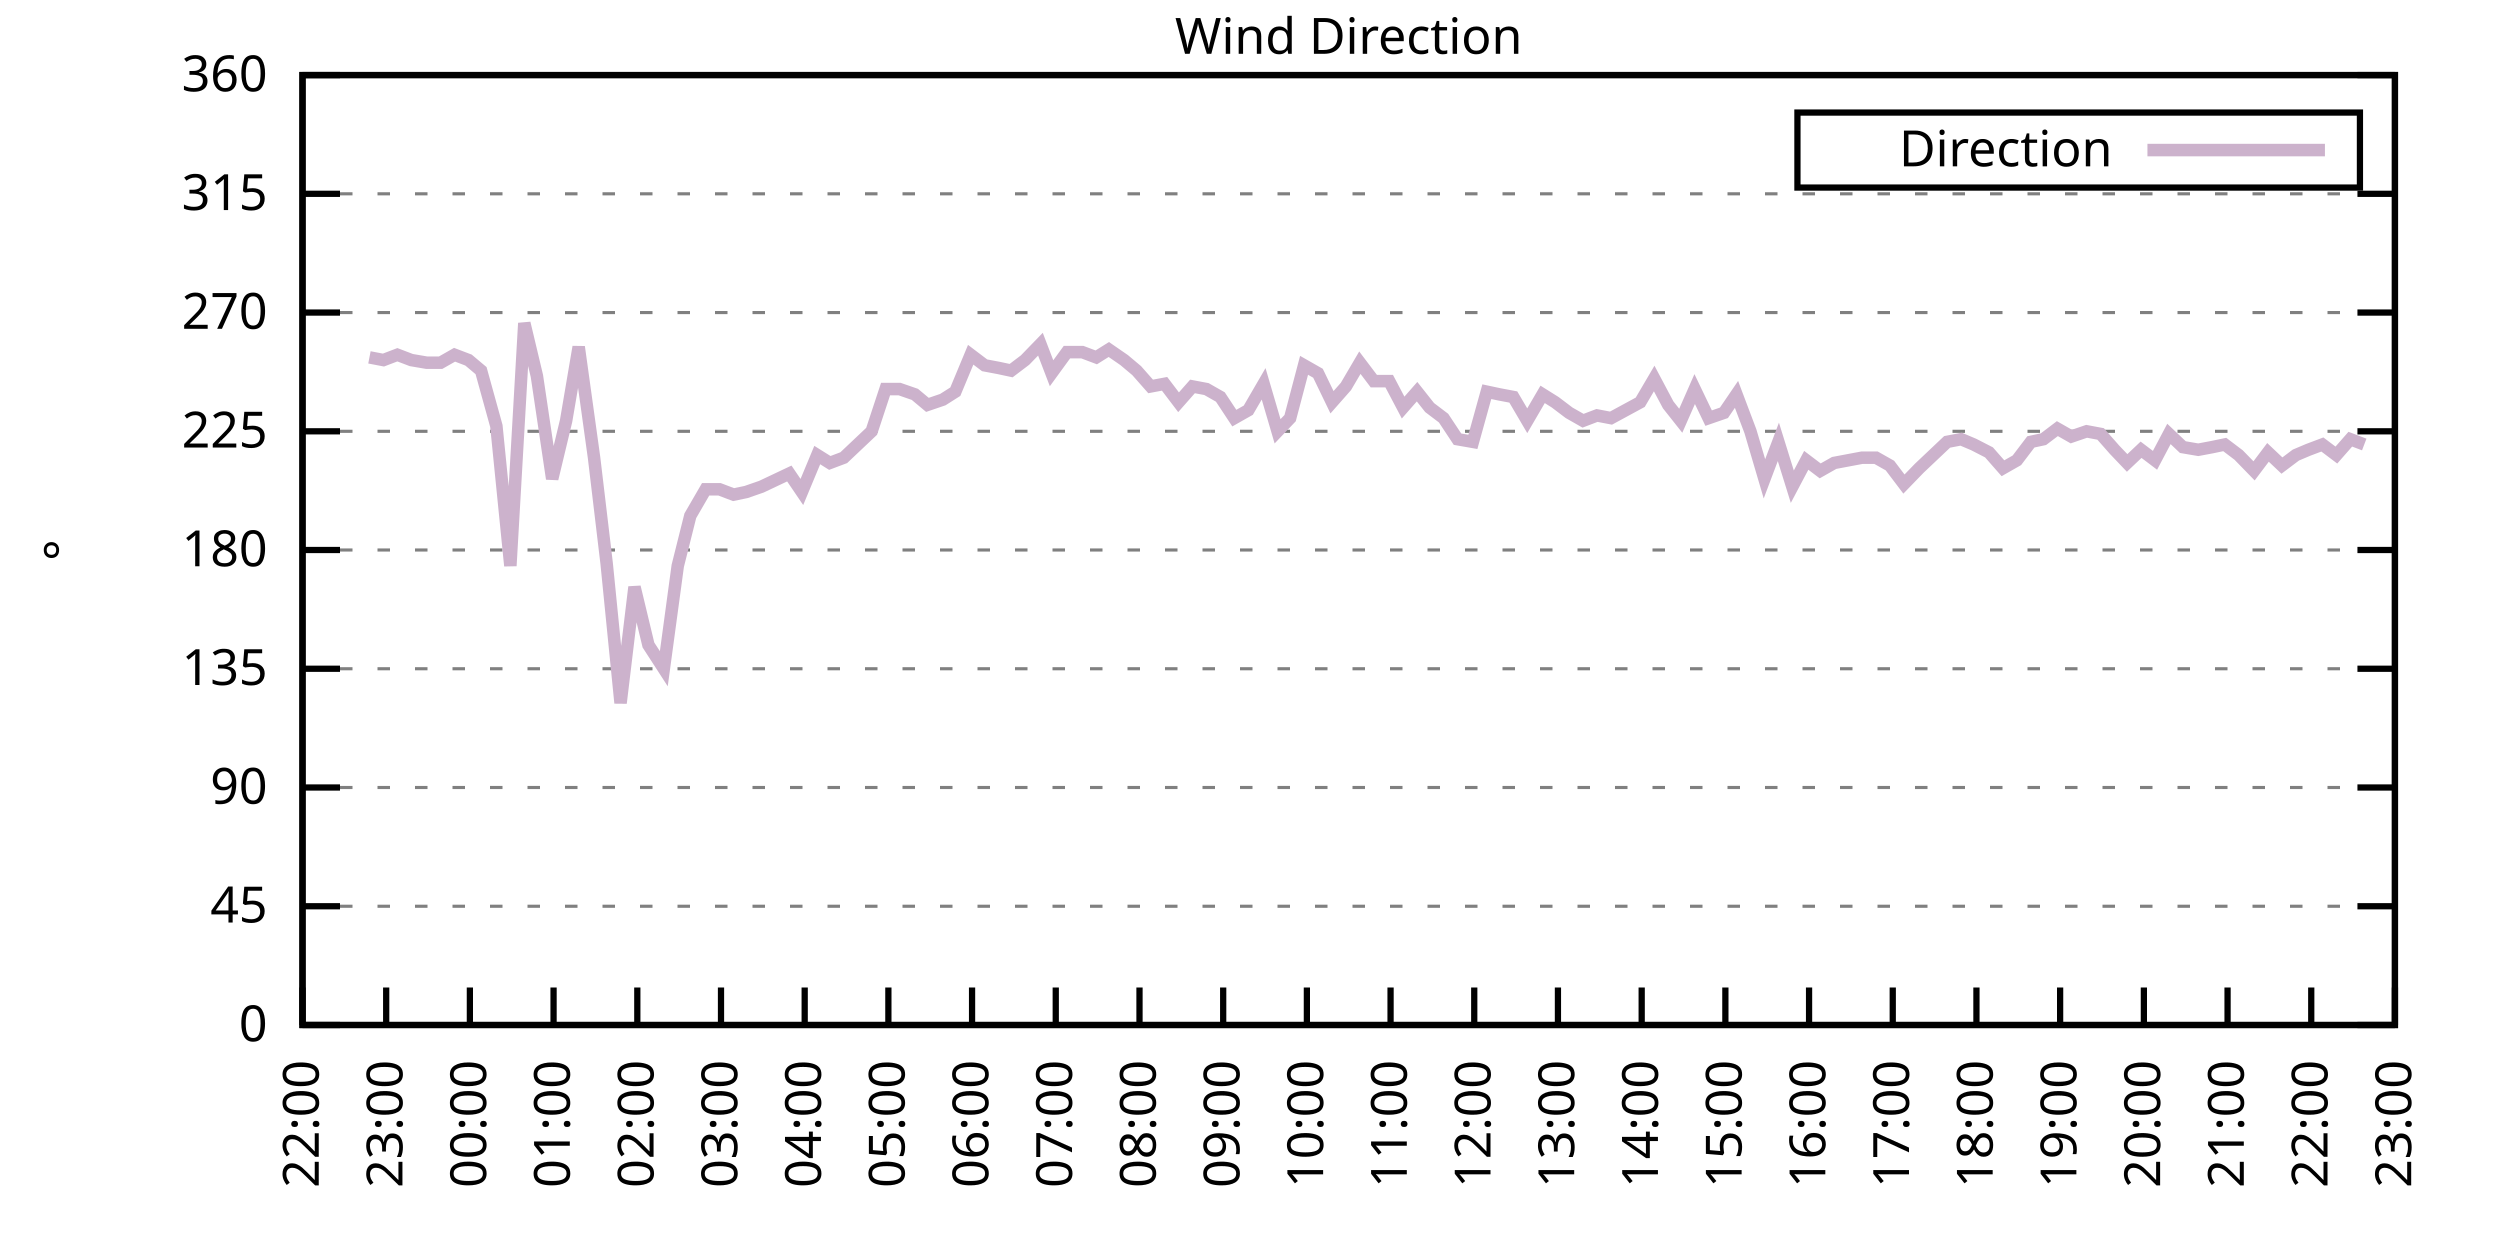
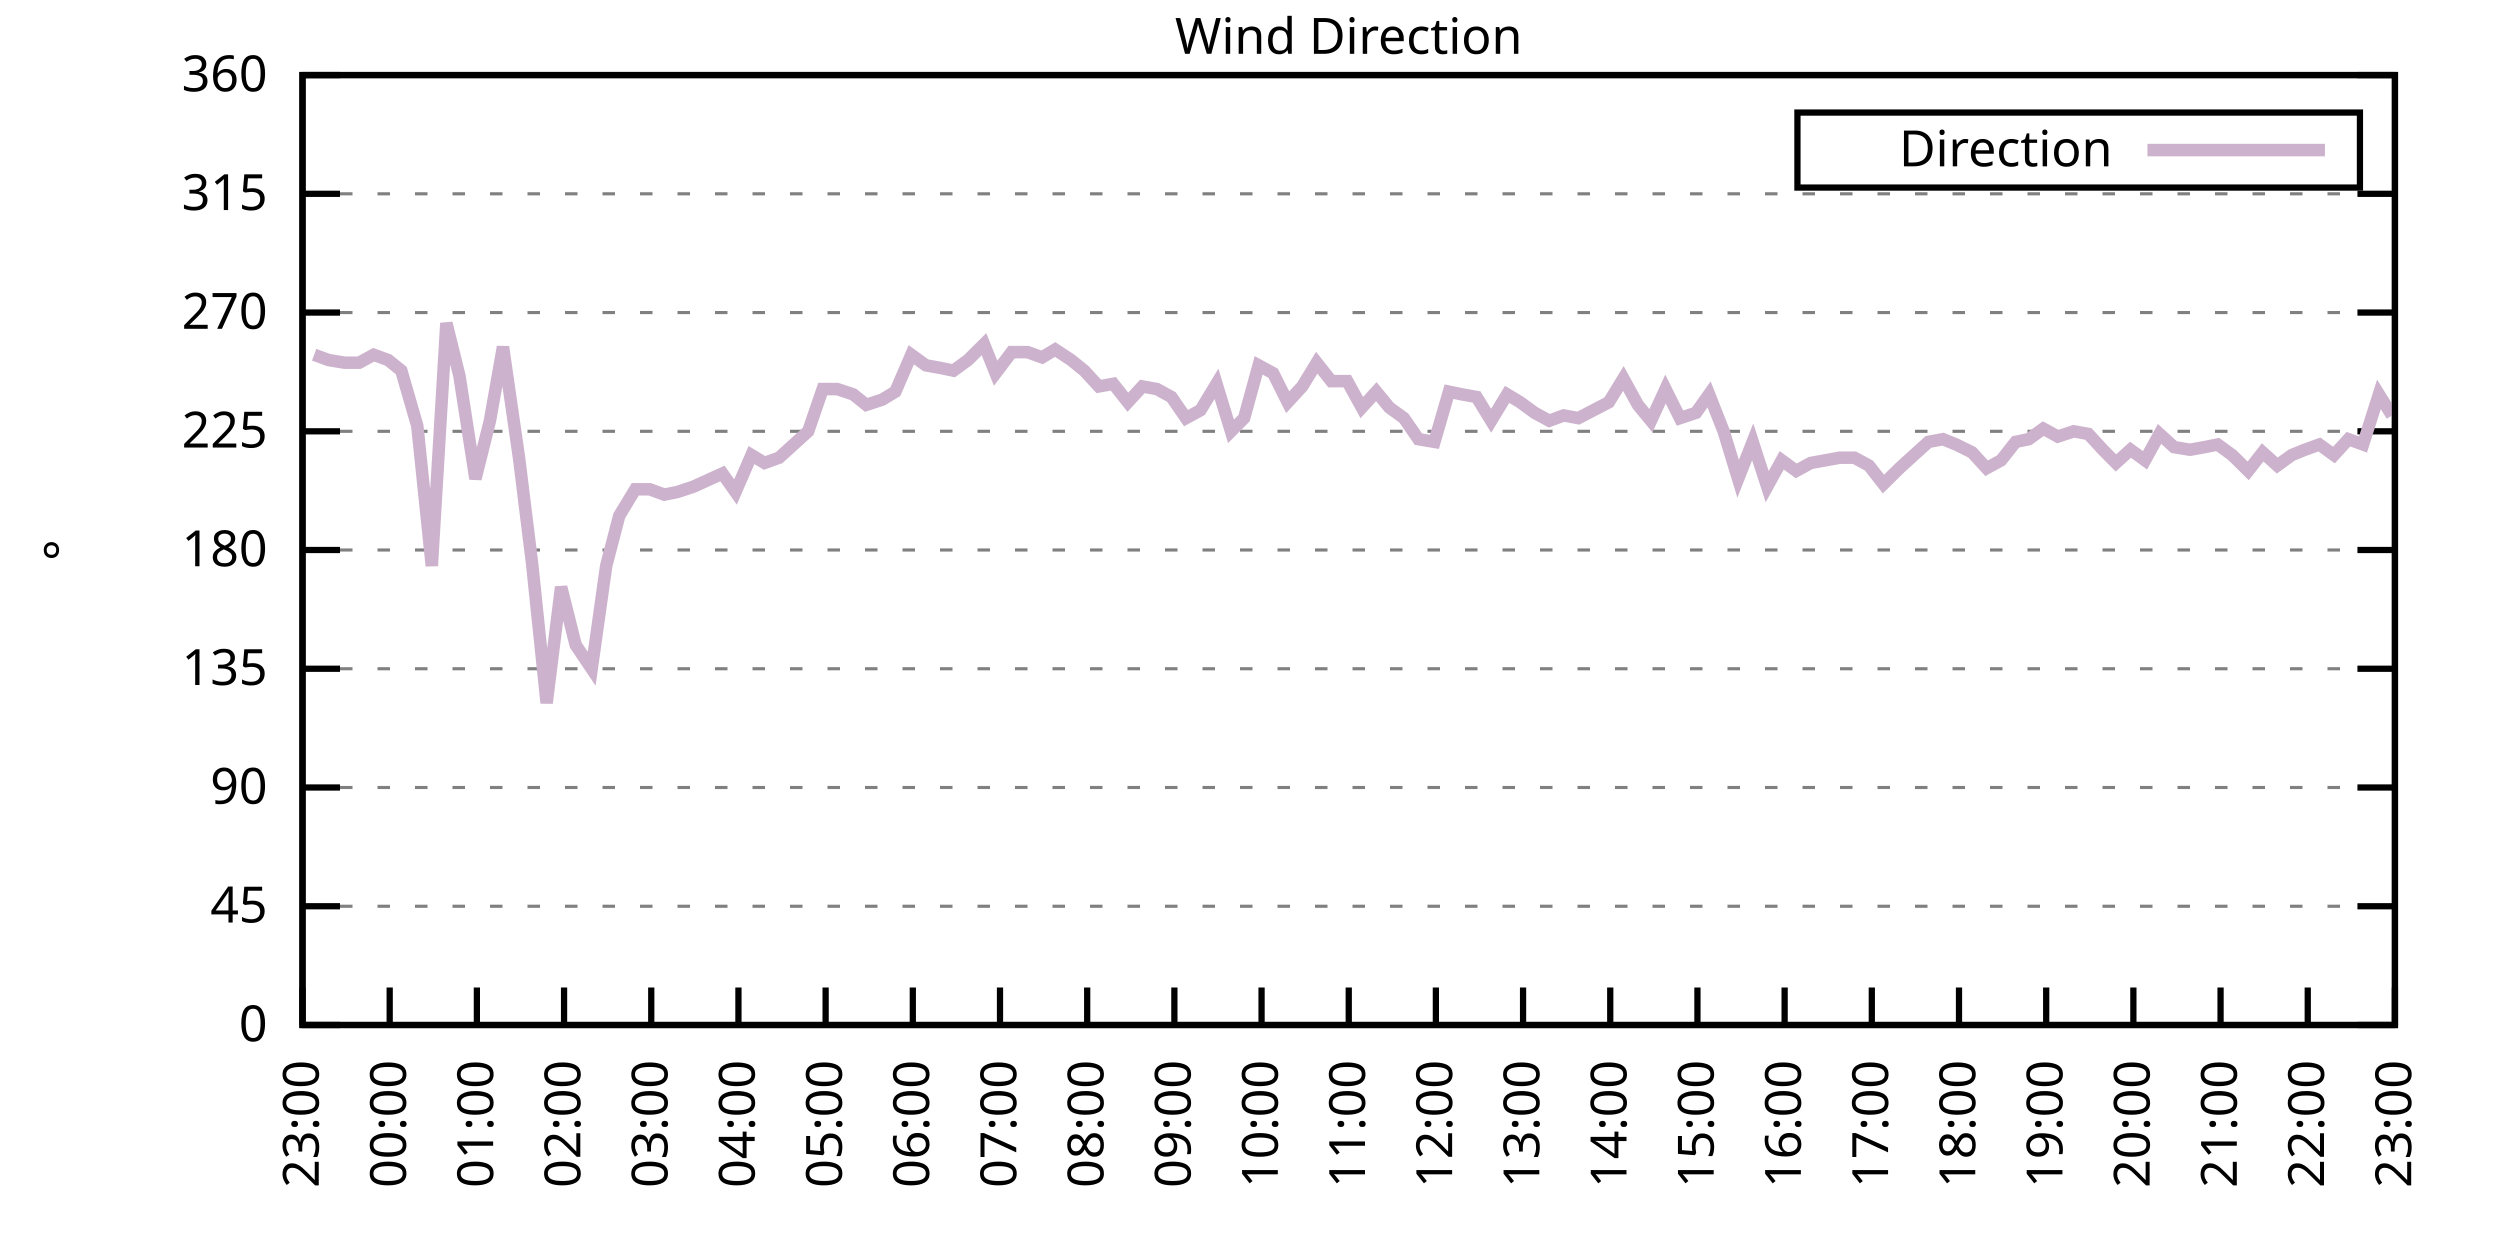
<svg xmlns="http://www.w3.org/2000/svg" xmlns:xlink="http://www.w3.org/1999/xlink" width="400" height="200" viewBox="0 0 400 200">
  <g id="gnuplot_canvas">
    <rect x="0" y="0" width="400" height="200" fill="none" />
    <defs>
      <circle id="gpDot" r="0.5" stroke-width="0.5" stroke="currentColor" />
      <path id="gpPt0" stroke-width="0.333" stroke="currentColor" d="M-1,0 h2 M0,-1 v2" />
      <path id="gpPt1" stroke-width="0.333" stroke="currentColor" d="M-1,-1 L1,1 M1,-1 L-1,1" />
      <path id="gpPt2" stroke-width="0.333" stroke="currentColor" d="M-1,0 L1,0 M0,-1 L0,1 M-1,-1 L1,1 M-1,1 L1,-1" />
      <rect id="gpPt3" stroke-width="0.333" stroke="currentColor" x="-1" y="-1" width="2" height="2" />
      <rect id="gpPt4" stroke-width="0.333" stroke="currentColor" fill="currentColor" x="-1" y="-1" width="2" height="2" />
      <circle id="gpPt5" stroke-width="0.333" stroke="currentColor" cx="0" cy="0" r="1" />
      <use xlink:href="#gpPt5" id="gpPt6" fill="currentColor" stroke="none" />
      <path id="gpPt7" stroke-width="0.333" stroke="currentColor" d="M0,-1.33 L-1.33,0.67 L1.33,0.67 z" />
      <use xlink:href="#gpPt7" id="gpPt8" fill="currentColor" stroke="none" />
      <use xlink:href="#gpPt7" id="gpPt9" stroke="currentColor" transform="rotate(180)" />
      <use xlink:href="#gpPt9" id="gpPt10" fill="currentColor" stroke="none" />
      <use xlink:href="#gpPt3" id="gpPt11" stroke="currentColor" transform="rotate(45)" />
      <use xlink:href="#gpPt11" id="gpPt12" fill="currentColor" stroke="none" />
      <path id="gpPt13" stroke-width="0.333" stroke="currentColor" d="M0,1.330 L1.265,0.411 L0.782,-1.067 L-0.782,-1.076 L-1.265,0.411 z" />
      <use xlink:href="#gpPt13" id="gpPt14" fill="currentColor" stroke="none" />
      <filter id="textbox" filterUnits="objectBoundingBox" x="0" y="0" height="1" width="1">
        <feFlood flood-color="white" flood-opacity="1" result="bgnd" />
        <feComposite in="SourceGraphic" in2="bgnd" operator="atop" />
      </filter>
      <filter id="greybox" filterUnits="objectBoundingBox" x="0" y="0" height="1" width="1">
        <feFlood flood-color="lightgrey" flood-opacity="1" result="grey" />
        <feComposite in="SourceGraphic" in2="grey" operator="atop" />
      </filter>
    </defs>
    <g fill="none" color="white" stroke="currentColor" stroke-width="1.00" stroke-linecap="butt" stroke-linejoin="miter">
</g>
    <g fill="none" color="black" stroke="currentColor" stroke-width="1.00" stroke-linecap="butt" stroke-linejoin="miter">
      <g stroke="none" shape-rendering="crispEdges">
        <polygon fill="rgb(255, 255, 255)" points="48.40,164.00 383.18,164.00 383.18,12.02 48.40,12.02 " />
      </g>
    </g>
    <g fill="none" color="black" stroke="currentColor" stroke-width="1.00" stroke-linecap="butt" stroke-linejoin="miter">
</g>
    <g fill="none" color="black" stroke="black" stroke-width="0.50" stroke-linecap="butt" stroke-linejoin="miter">
</g>
    <g fill="none" color="gray" stroke="currentColor" stroke-width="0.50" stroke-linecap="butt" stroke-linejoin="miter">
      <path stroke="gray" stroke-dasharray="2,4" class="gridline" d="M48.40,164.00 L383.19,164.00  " />
    </g>
    <g fill="none" color="gray" stroke="gray" stroke-width="1.00" stroke-linecap="butt" stroke-linejoin="miter">
</g>
    <g fill="none" color="black" stroke="currentColor" stroke-width="1.00" stroke-linecap="butt" stroke-linejoin="miter">
      <path stroke="black" d="M48.40,164.00 L54.40,164.00 M383.19,164.00 L377.19,164.00  " />
      <g transform="translate(42.80,166.60)" stroke="none" fill="black" font-family="Sans" font-size="8.00" text-anchor="end">
        <text>
          <tspan font-family="Sans"> 0</tspan>
        </text>
      </g>
    </g>
    <g fill="none" color="black" stroke="currentColor" stroke-width="1.00" stroke-linecap="butt" stroke-linejoin="miter">
</g>
    <g fill="none" color="black" stroke="black" stroke-width="0.50" stroke-linecap="butt" stroke-linejoin="miter">
</g>
    <g fill="none" color="gray" stroke="currentColor" stroke-width="0.50" stroke-linecap="butt" stroke-linejoin="miter">
      <path stroke="gray" stroke-dasharray="2,4" class="gridline" d="M48.40,145.00 L383.19,145.00  " />
    </g>
    <g fill="none" color="gray" stroke="gray" stroke-width="1.00" stroke-linecap="butt" stroke-linejoin="miter">
</g>
    <g fill="none" color="black" stroke="currentColor" stroke-width="1.00" stroke-linecap="butt" stroke-linejoin="miter">
      <path stroke="black" d="M48.40,145.00 L54.40,145.00 M383.19,145.00 L377.19,145.00  " />
      <g transform="translate(42.80,147.60)" stroke="none" fill="black" font-family="Sans" font-size="8.00" text-anchor="end">
        <text>
          <tspan font-family="Sans"> 45</tspan>
        </text>
      </g>
    </g>
    <g fill="none" color="black" stroke="currentColor" stroke-width="1.00" stroke-linecap="butt" stroke-linejoin="miter">
</g>
    <g fill="none" color="black" stroke="black" stroke-width="0.50" stroke-linecap="butt" stroke-linejoin="miter">
</g>
    <g fill="none" color="gray" stroke="currentColor" stroke-width="0.50" stroke-linecap="butt" stroke-linejoin="miter">
      <path stroke="gray" stroke-dasharray="2,4" class="gridline" d="M48.40,126.00 L383.19,126.00  " />
    </g>
    <g fill="none" color="gray" stroke="gray" stroke-width="1.00" stroke-linecap="butt" stroke-linejoin="miter">
</g>
    <g fill="none" color="black" stroke="currentColor" stroke-width="1.00" stroke-linecap="butt" stroke-linejoin="miter">
      <path stroke="black" d="M48.40,126.00 L54.40,126.00 M383.19,126.00 L377.19,126.00  " />
      <g transform="translate(42.80,128.60)" stroke="none" fill="black" font-family="Sans" font-size="8.00" text-anchor="end">
        <text>
          <tspan font-family="Sans"> 90</tspan>
        </text>
      </g>
    </g>
    <g fill="none" color="black" stroke="currentColor" stroke-width="1.00" stroke-linecap="butt" stroke-linejoin="miter">
</g>
    <g fill="none" color="black" stroke="black" stroke-width="0.50" stroke-linecap="butt" stroke-linejoin="miter">
</g>
    <g fill="none" color="gray" stroke="currentColor" stroke-width="0.50" stroke-linecap="butt" stroke-linejoin="miter">
      <path stroke="gray" stroke-dasharray="2,4" class="gridline" d="M48.40,107.00 L383.19,107.00  " />
    </g>
    <g fill="none" color="gray" stroke="gray" stroke-width="1.00" stroke-linecap="butt" stroke-linejoin="miter">
</g>
    <g fill="none" color="black" stroke="currentColor" stroke-width="1.00" stroke-linecap="butt" stroke-linejoin="miter">
      <path stroke="black" d="M48.40,107.00 L54.40,107.00 M383.19,107.00 L377.19,107.00  " />
      <g transform="translate(42.80,109.60)" stroke="none" fill="black" font-family="Sans" font-size="8.00" text-anchor="end">
        <text>
          <tspan font-family="Sans"> 135</tspan>
        </text>
      </g>
    </g>
    <g fill="none" color="black" stroke="currentColor" stroke-width="1.00" stroke-linecap="butt" stroke-linejoin="miter">
</g>
    <g fill="none" color="black" stroke="black" stroke-width="0.50" stroke-linecap="butt" stroke-linejoin="miter">
</g>
    <g fill="none" color="gray" stroke="currentColor" stroke-width="0.50" stroke-linecap="butt" stroke-linejoin="miter">
      <path stroke="gray" stroke-dasharray="2,4" class="gridline" d="M48.40,88.00 L383.19,88.00  " />
    </g>
    <g fill="none" color="gray" stroke="gray" stroke-width="1.00" stroke-linecap="butt" stroke-linejoin="miter">
</g>
    <g fill="none" color="black" stroke="currentColor" stroke-width="1.00" stroke-linecap="butt" stroke-linejoin="miter">
      <path stroke="black" d="M48.40,88.00 L54.40,88.00 M383.19,88.00 L377.19,88.00  " />
      <g transform="translate(42.80,90.60)" stroke="none" fill="black" font-family="Sans" font-size="8.00" text-anchor="end">
        <text>
          <tspan font-family="Sans"> 180</tspan>
        </text>
      </g>
    </g>
    <g fill="none" color="black" stroke="currentColor" stroke-width="1.00" stroke-linecap="butt" stroke-linejoin="miter">
</g>
    <g fill="none" color="black" stroke="black" stroke-width="0.50" stroke-linecap="butt" stroke-linejoin="miter">
</g>
    <g fill="none" color="gray" stroke="currentColor" stroke-width="0.50" stroke-linecap="butt" stroke-linejoin="miter">
      <path stroke="gray" stroke-dasharray="2,4" class="gridline" d="M48.40,69.01 L383.19,69.01  " />
    </g>
    <g fill="none" color="gray" stroke="gray" stroke-width="1.00" stroke-linecap="butt" stroke-linejoin="miter">
</g>
    <g fill="none" color="black" stroke="currentColor" stroke-width="1.00" stroke-linecap="butt" stroke-linejoin="miter">
      <path stroke="black" d="M48.40,69.01 L54.40,69.01 M383.19,69.01 L377.19,69.01  " />
      <g transform="translate(42.80,71.61)" stroke="none" fill="black" font-family="Sans" font-size="8.00" text-anchor="end">
        <text>
          <tspan font-family="Sans"> 225</tspan>
        </text>
      </g>
    </g>
    <g fill="none" color="black" stroke="currentColor" stroke-width="1.00" stroke-linecap="butt" stroke-linejoin="miter">
</g>
    <g fill="none" color="black" stroke="black" stroke-width="0.50" stroke-linecap="butt" stroke-linejoin="miter">
</g>
    <g fill="none" color="gray" stroke="currentColor" stroke-width="0.50" stroke-linecap="butt" stroke-linejoin="miter">
      <path stroke="gray" stroke-dasharray="2,4" class="gridline" d="M48.40,50.01 L383.19,50.01  " />
    </g>
    <g fill="none" color="gray" stroke="gray" stroke-width="1.00" stroke-linecap="butt" stroke-linejoin="miter">
</g>
    <g fill="none" color="black" stroke="currentColor" stroke-width="1.00" stroke-linecap="butt" stroke-linejoin="miter">
      <path stroke="black" d="M48.40,50.01 L54.40,50.01 M383.19,50.01 L377.19,50.01  " />
      <g transform="translate(42.80,52.61)" stroke="none" fill="black" font-family="Sans" font-size="8.00" text-anchor="end">
        <text>
          <tspan font-family="Sans"> 270</tspan>
        </text>
      </g>
    </g>
    <g fill="none" color="black" stroke="currentColor" stroke-width="1.00" stroke-linecap="butt" stroke-linejoin="miter">
</g>
    <g fill="none" color="black" stroke="black" stroke-width="0.50" stroke-linecap="butt" stroke-linejoin="miter">
</g>
    <g fill="none" color="gray" stroke="currentColor" stroke-width="0.50" stroke-linecap="butt" stroke-linejoin="miter">
      <path stroke="gray" stroke-dasharray="2,4" class="gridline" d="M48.40,31.01 L383.19,31.01  " />
    </g>
    <g fill="none" color="gray" stroke="gray" stroke-width="1.00" stroke-linecap="butt" stroke-linejoin="miter">
</g>
    <g fill="none" color="black" stroke="currentColor" stroke-width="1.00" stroke-linecap="butt" stroke-linejoin="miter">
      <path stroke="black" d="M48.40,31.01 L54.40,31.01 M383.19,31.01 L377.19,31.01  " />
      <g transform="translate(42.80,33.61)" stroke="none" fill="black" font-family="Sans" font-size="8.00" text-anchor="end">
        <text>
          <tspan font-family="Sans"> 315</tspan>
        </text>
      </g>
    </g>
    <g fill="none" color="black" stroke="currentColor" stroke-width="1.00" stroke-linecap="butt" stroke-linejoin="miter">
</g>
    <g fill="none" color="black" stroke="black" stroke-width="0.50" stroke-linecap="butt" stroke-linejoin="miter">
</g>
    <g fill="none" color="gray" stroke="currentColor" stroke-width="0.50" stroke-linecap="butt" stroke-linejoin="miter">
      <path stroke="gray" stroke-dasharray="2,4" class="gridline" d="M48.40,12.01 L383.19,12.01  " />
    </g>
    <g fill="none" color="gray" stroke="gray" stroke-width="1.00" stroke-linecap="butt" stroke-linejoin="miter">
</g>
    <g fill="none" color="black" stroke="currentColor" stroke-width="1.00" stroke-linecap="butt" stroke-linejoin="miter">
      <path stroke="black" d="M48.40,12.01 L54.40,12.01 M383.19,12.01 L377.19,12.01  " />
      <g transform="translate(42.80,14.61)" stroke="none" fill="black" font-family="Sans" font-size="8.00" text-anchor="end">
        <text>
          <tspan font-family="Sans"> 360</tspan>
        </text>
      </g>
    </g>
    <g fill="none" color="black" stroke="currentColor" stroke-width="1.00" stroke-linecap="butt" stroke-linejoin="miter">
      <path stroke="black" d="M48.40,164.00 L48.40,158.00  " />
      <g transform="translate(51.00,169.60) rotate(270.00)" stroke="none" fill="black" font-family="Sans" font-size="8.00" text-anchor="end">
        <text>
-           <tspan font-family="Sans">22:00</tspan>
-         </text>
-       </g>
-     </g>
-     <g fill="none" color="black" stroke="currentColor" stroke-width="1.00" stroke-linecap="butt" stroke-linejoin="miter">
-       <path stroke="black" d="M61.79,164.00 L61.79,158.00  " />
-       <g transform="translate(64.39,169.60) rotate(270.00)" stroke="none" fill="black" font-family="Sans" font-size="8.00" text-anchor="end">
-         <text>
          <tspan font-family="Sans">23:00</tspan>
        </text>
      </g>
    </g>
    <g fill="none" color="black" stroke="currentColor" stroke-width="1.00" stroke-linecap="butt" stroke-linejoin="miter">
-       <path stroke="black" d="M75.18,164.00 L75.18,158.00  " />
-       <g transform="translate(77.78,169.60) rotate(270.00)" stroke="none" fill="black" font-family="Sans" font-size="8.00" text-anchor="end">
+       <path stroke="black" d="M62.35,164.00 L62.35,158.00  " />
+       <g transform="translate(64.95,169.60) rotate(270.00)" stroke="none" fill="black" font-family="Sans" font-size="8.00" text-anchor="end">
        <text>
          <tspan font-family="Sans">00:00</tspan>
        </text>
      </g>
    </g>
    <g fill="none" color="black" stroke="currentColor" stroke-width="1.00" stroke-linecap="butt" stroke-linejoin="miter">
-       <path stroke="black" d="M88.57,164.00 L88.57,158.00  " />
-       <g transform="translate(91.17,169.60) rotate(270.00)" stroke="none" fill="black" font-family="Sans" font-size="8.00" text-anchor="end">
+       <path stroke="black" d="M76.30,164.00 L76.30,158.00  " />
+       <g transform="translate(78.90,169.60) rotate(270.00)" stroke="none" fill="black" font-family="Sans" font-size="8.00" text-anchor="end">
        <text>
          <tspan font-family="Sans">01:00</tspan>
        </text>
      </g>
    </g>
    <g fill="none" color="black" stroke="currentColor" stroke-width="1.00" stroke-linecap="butt" stroke-linejoin="miter">
-       <path stroke="black" d="M101.97,164.00 L101.97,158.00  " />
-       <g transform="translate(104.57,169.60) rotate(270.00)" stroke="none" fill="black" font-family="Sans" font-size="8.00" text-anchor="end">
+       <path stroke="black" d="M90.25,164.00 L90.25,158.00  " />
+       <g transform="translate(92.85,169.60) rotate(270.00)" stroke="none" fill="black" font-family="Sans" font-size="8.00" text-anchor="end">
        <text>
          <tspan font-family="Sans">02:00</tspan>
        </text>
      </g>
    </g>
    <g fill="none" color="black" stroke="currentColor" stroke-width="1.00" stroke-linecap="butt" stroke-linejoin="miter">
-       <path stroke="black" d="M115.36,164.00 L115.36,158.00  " />
-       <g transform="translate(117.96,169.60) rotate(270.00)" stroke="none" fill="black" font-family="Sans" font-size="8.00" text-anchor="end">
+       <path stroke="black" d="M104.20,164.00 L104.20,158.00  " />
+       <g transform="translate(106.80,169.60) rotate(270.00)" stroke="none" fill="black" font-family="Sans" font-size="8.00" text-anchor="end">
        <text>
          <tspan font-family="Sans">03:00</tspan>
        </text>
      </g>
    </g>
    <g fill="none" color="black" stroke="currentColor" stroke-width="1.00" stroke-linecap="butt" stroke-linejoin="miter">
-       <path stroke="black" d="M128.75,164.00 L128.75,158.00  " />
-       <g transform="translate(131.35,169.60) rotate(270.00)" stroke="none" fill="black" font-family="Sans" font-size="8.00" text-anchor="end">
+       <path stroke="black" d="M118.15,164.00 L118.15,158.00  " />
+       <g transform="translate(120.75,169.60) rotate(270.00)" stroke="none" fill="black" font-family="Sans" font-size="8.00" text-anchor="end">
        <text>
          <tspan font-family="Sans">04:00</tspan>
        </text>
      </g>
    </g>
    <g fill="none" color="black" stroke="currentColor" stroke-width="1.00" stroke-linecap="butt" stroke-linejoin="miter">
-       <path stroke="black" d="M142.14,164.00 L142.14,158.00  " />
-       <g transform="translate(144.74,169.60) rotate(270.00)" stroke="none" fill="black" font-family="Sans" font-size="8.00" text-anchor="end">
+       <path stroke="black" d="M132.10,164.00 L132.10,158.00  " />
+       <g transform="translate(134.70,169.60) rotate(270.00)" stroke="none" fill="black" font-family="Sans" font-size="8.00" text-anchor="end">
        <text>
          <tspan font-family="Sans">05:00</tspan>
        </text>
      </g>
    </g>
    <g fill="none" color="black" stroke="currentColor" stroke-width="1.00" stroke-linecap="butt" stroke-linejoin="miter">
-       <path stroke="black" d="M155.53,164.00 L155.53,158.00  " />
-       <g transform="translate(158.13,169.60) rotate(270.00)" stroke="none" fill="black" font-family="Sans" font-size="8.00" text-anchor="end">
+       <path stroke="black" d="M146.05,164.00 L146.05,158.00  " />
+       <g transform="translate(148.65,169.60) rotate(270.00)" stroke="none" fill="black" font-family="Sans" font-size="8.00" text-anchor="end">
        <text>
          <tspan font-family="Sans">06:00</tspan>
        </text>
      </g>
    </g>
    <g fill="none" color="black" stroke="currentColor" stroke-width="1.00" stroke-linecap="butt" stroke-linejoin="miter">
-       <path stroke="black" d="M168.92,164.00 L168.92,158.00  " />
-       <g transform="translate(171.52,169.60) rotate(270.00)" stroke="none" fill="black" font-family="Sans" font-size="8.00" text-anchor="end">
+       <path stroke="black" d="M160.00,164.00 L160.00,158.00  " />
+       <g transform="translate(162.60,169.60) rotate(270.00)" stroke="none" fill="black" font-family="Sans" font-size="8.00" text-anchor="end">
        <text>
          <tspan font-family="Sans">07:00</tspan>
        </text>
      </g>
    </g>
    <g fill="none" color="black" stroke="currentColor" stroke-width="1.00" stroke-linecap="butt" stroke-linejoin="miter">
-       <path stroke="black" d="M182.32,164.00 L182.32,158.00  " />
-       <g transform="translate(184.92,169.60) rotate(270.00)" stroke="none" fill="black" font-family="Sans" font-size="8.00" text-anchor="end">
+       <path stroke="black" d="M173.95,164.00 L173.95,158.00  " />
+       <g transform="translate(176.55,169.60) rotate(270.00)" stroke="none" fill="black" font-family="Sans" font-size="8.00" text-anchor="end">
        <text>
          <tspan font-family="Sans">08:00</tspan>
        </text>
      </g>
    </g>
    <g fill="none" color="black" stroke="currentColor" stroke-width="1.00" stroke-linecap="butt" stroke-linejoin="miter">
-       <path stroke="black" d="M195.71,164.00 L195.71,158.00  " />
-       <g transform="translate(198.31,169.60) rotate(270.00)" stroke="none" fill="black" font-family="Sans" font-size="8.00" text-anchor="end">
+       <path stroke="black" d="M187.90,164.00 L187.90,158.00  " />
+       <g transform="translate(190.50,169.60) rotate(270.00)" stroke="none" fill="black" font-family="Sans" font-size="8.00" text-anchor="end">
        <text>
          <tspan font-family="Sans">09:00</tspan>
        </text>
      </g>
    </g>
    <g fill="none" color="black" stroke="currentColor" stroke-width="1.00" stroke-linecap="butt" stroke-linejoin="miter">
-       <path stroke="black" d="M209.10,164.00 L209.10,158.00  " />
-       <g transform="translate(211.70,169.60) rotate(270.00)" stroke="none" fill="black" font-family="Sans" font-size="8.00" text-anchor="end">
+       <path stroke="black" d="M201.85,164.00 L201.85,158.00  " />
+       <g transform="translate(204.45,169.60) rotate(270.00)" stroke="none" fill="black" font-family="Sans" font-size="8.00" text-anchor="end">
        <text>
          <tspan font-family="Sans">10:00</tspan>
        </text>
      </g>
    </g>
    <g fill="none" color="black" stroke="currentColor" stroke-width="1.00" stroke-linecap="butt" stroke-linejoin="miter">
-       <path stroke="black" d="M222.49,164.00 L222.49,158.00  " />
-       <g transform="translate(225.09,169.60) rotate(270.00)" stroke="none" fill="black" font-family="Sans" font-size="8.00" text-anchor="end">
+       <path stroke="black" d="M215.80,164.00 L215.80,158.00  " />
+       <g transform="translate(218.40,169.60) rotate(270.00)" stroke="none" fill="black" font-family="Sans" font-size="8.00" text-anchor="end">
        <text>
          <tspan font-family="Sans">11:00</tspan>
        </text>
      </g>
    </g>
    <g fill="none" color="black" stroke="currentColor" stroke-width="1.00" stroke-linecap="butt" stroke-linejoin="miter">
-       <path stroke="black" d="M235.88,164.00 L235.88,158.00  " />
-       <g transform="translate(238.48,169.60) rotate(270.00)" stroke="none" fill="black" font-family="Sans" font-size="8.00" text-anchor="end">
+       <path stroke="black" d="M229.74,164.00 L229.74,158.00  " />
+       <g transform="translate(232.34,169.60) rotate(270.00)" stroke="none" fill="black" font-family="Sans" font-size="8.00" text-anchor="end">
        <text>
          <tspan font-family="Sans">12:00</tspan>
        </text>
      </g>
    </g>
    <g fill="none" color="black" stroke="currentColor" stroke-width="1.00" stroke-linecap="butt" stroke-linejoin="miter">
-       <path stroke="black" d="M249.27,164.00 L249.27,158.00  " />
-       <g transform="translate(251.87,169.60) rotate(270.00)" stroke="none" fill="black" font-family="Sans" font-size="8.00" text-anchor="end">
+       <path stroke="black" d="M243.69,164.00 L243.69,158.00  " />
+       <g transform="translate(246.29,169.60) rotate(270.00)" stroke="none" fill="black" font-family="Sans" font-size="8.00" text-anchor="end">
        <text>
          <tspan font-family="Sans">13:00</tspan>
        </text>
      </g>
    </g>
    <g fill="none" color="black" stroke="currentColor" stroke-width="1.00" stroke-linecap="butt" stroke-linejoin="miter">
-       <path stroke="black" d="M262.67,164.00 L262.67,158.00  " />
-       <g transform="translate(265.27,169.60) rotate(270.00)" stroke="none" fill="black" font-family="Sans" font-size="8.00" text-anchor="end">
+       <path stroke="black" d="M257.64,164.00 L257.64,158.00  " />
+       <g transform="translate(260.24,169.60) rotate(270.00)" stroke="none" fill="black" font-family="Sans" font-size="8.00" text-anchor="end">
        <text>
          <tspan font-family="Sans">14:00</tspan>
        </text>
      </g>
    </g>
    <g fill="none" color="black" stroke="currentColor" stroke-width="1.00" stroke-linecap="butt" stroke-linejoin="miter">
-       <path stroke="black" d="M276.06,164.00 L276.06,158.00  " />
-       <g transform="translate(278.66,169.60) rotate(270.00)" stroke="none" fill="black" font-family="Sans" font-size="8.00" text-anchor="end">
+       <path stroke="black" d="M271.59,164.00 L271.59,158.00  " />
+       <g transform="translate(274.19,169.60) rotate(270.00)" stroke="none" fill="black" font-family="Sans" font-size="8.00" text-anchor="end">
        <text>
          <tspan font-family="Sans">15:00</tspan>
        </text>
      </g>
    </g>
    <g fill="none" color="black" stroke="currentColor" stroke-width="1.00" stroke-linecap="butt" stroke-linejoin="miter">
-       <path stroke="black" d="M289.45,164.00 L289.45,158.00  " />
-       <g transform="translate(292.05,169.60) rotate(270.00)" stroke="none" fill="black" font-family="Sans" font-size="8.00" text-anchor="end">
+       <path stroke="black" d="M285.54,164.00 L285.54,158.00  " />
+       <g transform="translate(288.14,169.60) rotate(270.00)" stroke="none" fill="black" font-family="Sans" font-size="8.00" text-anchor="end">
        <text>
          <tspan font-family="Sans">16:00</tspan>
        </text>
      </g>
    </g>
    <g fill="none" color="black" stroke="currentColor" stroke-width="1.00" stroke-linecap="butt" stroke-linejoin="miter">
-       <path stroke="black" d="M302.84,164.00 L302.84,158.00  " />
-       <g transform="translate(305.44,169.60) rotate(270.00)" stroke="none" fill="black" font-family="Sans" font-size="8.00" text-anchor="end">
+       <path stroke="black" d="M299.49,164.00 L299.49,158.00  " />
+       <g transform="translate(302.09,169.60) rotate(270.00)" stroke="none" fill="black" font-family="Sans" font-size="8.00" text-anchor="end">
        <text>
          <tspan font-family="Sans">17:00</tspan>
        </text>
      </g>
    </g>
    <g fill="none" color="black" stroke="currentColor" stroke-width="1.00" stroke-linecap="butt" stroke-linejoin="miter">
-       <path stroke="black" d="M316.23,164.00 L316.23,158.00  " />
-       <g transform="translate(318.83,169.60) rotate(270.00)" stroke="none" fill="black" font-family="Sans" font-size="8.00" text-anchor="end">
+       <path stroke="black" d="M313.44,164.00 L313.44,158.00  " />
+       <g transform="translate(316.04,169.60) rotate(270.00)" stroke="none" fill="black" font-family="Sans" font-size="8.00" text-anchor="end">
        <text>
          <tspan font-family="Sans">18:00</tspan>
        </text>
      </g>
    </g>
    <g fill="none" color="black" stroke="currentColor" stroke-width="1.00" stroke-linecap="butt" stroke-linejoin="miter">
-       <path stroke="black" d="M329.62,164.00 L329.62,158.00  " />
-       <g transform="translate(332.22,169.60) rotate(270.00)" stroke="none" fill="black" font-family="Sans" font-size="8.00" text-anchor="end">
+       <path stroke="black" d="M327.39,164.00 L327.39,158.00  " />
+       <g transform="translate(329.99,169.60) rotate(270.00)" stroke="none" fill="black" font-family="Sans" font-size="8.00" text-anchor="end">
        <text>
          <tspan font-family="Sans">19:00</tspan>
        </text>
      </g>
    </g>
    <g fill="none" color="black" stroke="currentColor" stroke-width="1.00" stroke-linecap="butt" stroke-linejoin="miter">
-       <path stroke="black" d="M343.02,164.00 L343.02,158.00  " />
-       <g transform="translate(345.62,169.60) rotate(270.00)" stroke="none" fill="black" font-family="Sans" font-size="8.00" text-anchor="end">
+       <path stroke="black" d="M341.34,164.00 L341.34,158.00  " />
+       <g transform="translate(343.94,169.60) rotate(270.00)" stroke="none" fill="black" font-family="Sans" font-size="8.00" text-anchor="end">
        <text>
          <tspan font-family="Sans">20:00</tspan>
        </text>
      </g>
    </g>
    <g fill="none" color="black" stroke="currentColor" stroke-width="1.00" stroke-linecap="butt" stroke-linejoin="miter">
-       <path stroke="black" d="M356.41,164.00 L356.41,158.00  " />
-       <g transform="translate(359.01,169.60) rotate(270.00)" stroke="none" fill="black" font-family="Sans" font-size="8.00" text-anchor="end">
+       <path stroke="black" d="M355.29,164.00 L355.29,158.00  " />
+       <g transform="translate(357.89,169.60) rotate(270.00)" stroke="none" fill="black" font-family="Sans" font-size="8.00" text-anchor="end">
        <text>
          <tspan font-family="Sans">21:00</tspan>
        </text>
      </g>
    </g>
    <g fill="none" color="black" stroke="currentColor" stroke-width="1.00" stroke-linecap="butt" stroke-linejoin="miter">
-       <path stroke="black" d="M369.80,164.00 L369.80,158.00  " />
-       <g transform="translate(372.40,169.60) rotate(270.00)" stroke="none" fill="black" font-family="Sans" font-size="8.00" text-anchor="end">
+       <path stroke="black" d="M369.24,164.00 L369.24,158.00  " />
+       <g transform="translate(371.84,169.60) rotate(270.00)" stroke="none" fill="black" font-family="Sans" font-size="8.00" text-anchor="end">
        <text>
          <tspan font-family="Sans">22:00</tspan>
        </text>
      </g>
    </g>
    <g fill="none" color="black" stroke="currentColor" stroke-width="1.00" stroke-linecap="butt" stroke-linejoin="miter">
      <path stroke="black" d="M383.19,164.00 L383.19,158.00  " />
      <g transform="translate(385.79,169.60) rotate(270.00)" stroke="none" fill="black" font-family="Sans" font-size="8.00" text-anchor="end">
        <text>
          <tspan font-family="Sans">23:00</tspan>
        </text>
      </g>
    </g>
    <g fill="none" color="black" stroke="currentColor" stroke-width="1.00" stroke-linecap="butt" stroke-linejoin="miter">
</g>
    <g fill="none" color="black" stroke="currentColor" stroke-width="1.00" stroke-linecap="butt" stroke-linejoin="miter">
      <path stroke="black" d="M48.40,12.01 L48.40,164.00 L383.19,164.00 L383.19,12.01 L48.40,12.01 Z  " />
    </g>
    <g fill="none" color="black" stroke="currentColor" stroke-width="1.00" stroke-linecap="butt" stroke-linejoin="miter">
</g>
    <g fill="none" color="black" stroke="currentColor" stroke-width="1.00" stroke-linecap="butt" stroke-linejoin="miter">
      <path stroke="black" d="M287.59,30.01 L287.59,18.01 L377.59,18.01 L377.59,30.01 L287.59,30.01 Z  " />
    </g>
    <g id="Wind_direction_plot_1">
      <g fill="none" color="white" stroke="black" stroke-width="2.00" stroke-linecap="butt" stroke-linejoin="miter">
</g>
      <g fill="none" color="black" stroke="currentColor" stroke-width="2.00" stroke-linecap="butt" stroke-linejoin="miter">
        <g transform="translate(337.99,26.61)" stroke="none" fill="black" font-family="Sans" font-size="8.00" text-anchor="end">
          <text>
            <tspan font-family="Sans">Direction</tspan>
          </text>
        </g>
      </g>
      <g fill="none" color="black" stroke="currentColor" stroke-width="2.00" stroke-linecap="butt" stroke-linejoin="miter">
-         <path stroke="rgb(204, 178, 204)" d="M343.59,24.01 L371.99,24.01 M59.11,57.18 L61.35,57.61 L63.58,56.76 L65.81,57.61 L68.26,58.03 L70.50,58.03   L72.73,56.76 L74.96,57.61 L76.97,59.30 L79.42,68.16 L81.66,90.54 L83.89,51.70 L85.90,60.14 L88.35,76.61   L90.58,67.32 L92.59,55.50 L95.05,73.23 L97.06,90.12 L99.29,112.49 L101.52,93.92 L103.75,103.20 L106.21,107.00   L108.44,90.54 L110.45,82.52 L112.90,78.29 L115.13,78.29 L117.37,79.14 L119.38,78.72 L121.83,77.87 L126.29,75.76   L128.30,78.72 L130.76,72.81 L132.77,74.07 L135.00,73.23 L137.23,71.12 L139.46,69.01 L141.69,62.25 L143.93,62.25   L146.38,63.10 L148.39,64.78 L150.85,63.94 L152.85,62.67 L155.31,56.76 L157.54,58.45 L159.77,58.87 L161.78,59.30   L164.01,57.61 L166.47,55.07 L168.25,59.72 L170.71,56.34 L173.17,56.34 L175.40,57.18 L177.41,55.92 L179.86,57.61   L181.87,59.30 L184.10,61.83 L186.33,61.41 L188.57,64.36 L190.80,61.83 L193.03,62.25 L195.26,63.52 L197.49,66.90   L199.73,65.63 L202.18,61.41 L204.41,69.01 L206.42,66.90 L208.65,58.45 L210.88,59.72 L213.12,64.36 L215.35,61.83   L217.58,58.03 L219.81,60.98 L222.27,60.98 L224.50,65.21 L226.73,62.67 L228.74,65.21 L230.97,66.90 L233.20,70.27   L235.66,70.70 L237.89,62.67 L239.90,63.10 L242.13,63.52 L244.36,67.32 L246.82,63.10 L248.83,64.36 L251.06,66.05   L253.29,67.32 L255.52,66.47 L257.76,66.90 L262.44,64.36 L264.67,60.56 L266.91,64.78 L268.92,67.32 L271.15,62.25   L273.38,66.90 L275.83,66.05 L277.84,63.10 L280.07,69.01 L282.31,76.61 L284.54,70.70 L286.77,77.87 L289.00,73.65   L291.23,75.34 L293.47,74.07 L295.70,73.65 L297.93,73.23 L300.16,73.23 L302.39,74.49 L304.63,77.45 L307.08,74.92   L309.31,72.81 L311.54,70.70 L313.78,70.27 L315.79,71.12 L318.24,72.38 L320.47,74.92 L322.70,73.65 L324.94,70.70   L326.95,70.27 L329.18,68.58 L331.41,69.85 L333.86,69.01 L336.10,69.43 L338.33,71.96 L340.34,74.07 L342.57,71.96   L344.80,73.65 L347.03,69.43 L349.26,71.54 L351.72,71.96 L353.95,71.54 L355.96,71.12 L358.19,72.81 L360.65,75.34   L362.88,72.38 L365.11,74.49 L367.34,72.81 L369.35,71.96 L371.58,71.12 L373.82,72.81 L376.05,70.27 L378.28,71.12    " />
+         <path stroke="rgb(204, 178, 204)" d="M343.59,24.01 L371.99,24.01 M50.26,56.76 L52.58,57.61 L55.14,58.03 L57.47,58.03 L59.79,56.76 L62.12,57.61   L64.21,59.30 L66.77,68.16 L69.09,90.54 L71.42,51.70 L73.51,60.14 L76.07,76.61 L78.39,67.32 L80.48,55.50   L83.04,73.23 L85.13,90.12 L87.46,112.49 L89.78,93.92 L92.11,103.20 L94.67,107.00 L96.99,90.54 L99.08,82.52   L101.64,78.29 L103.97,78.29 L106.29,79.14 L108.38,78.72 L110.94,77.87 L115.59,75.76 L117.68,78.72 L120.24,72.81   L122.33,74.07 L124.66,73.23 L126.98,71.12 L129.31,69.01 L131.63,62.25 L133.96,62.25 L136.51,63.10 L138.61,64.78   L141.16,63.94 L143.26,62.67 L145.81,56.76 L148.14,58.45 L150.46,58.87 L152.56,59.30 L154.88,57.61 L157.44,55.07   L159.30,59.72 L161.86,56.34 L164.41,56.34 L166.74,57.18 L168.83,55.92 L171.39,57.61 L173.48,59.30 L175.81,61.83   L178.13,61.41 L180.46,64.36 L182.78,61.83 L185.11,62.25 L187.43,63.52 L189.76,66.90 L192.08,65.63 L194.64,61.41   L196.96,69.01 L199.06,66.90 L201.38,58.45 L203.71,59.72 L206.03,64.36 L208.36,61.83 L210.68,58.03 L213.01,60.98   L215.56,60.98 L217.89,65.21 L220.21,62.67 L222.30,65.21 L224.63,66.90 L226.95,70.27 L229.51,70.70 L231.84,62.67   L233.93,63.10 L236.25,63.52 L238.58,67.32 L241.14,63.10 L243.23,64.36 L245.55,66.05 L247.88,67.32 L250.20,66.47   L252.53,66.90 L257.41,64.36 L259.74,60.56 L262.06,64.78 L264.15,67.32 L266.48,62.25 L268.80,66.90 L271.36,66.05   L273.45,63.10 L275.78,69.01 L278.10,76.61 L280.43,70.70 L282.75,77.87 L285.08,73.65 L287.40,75.34 L289.73,74.07   L292.05,73.65 L294.38,73.23 L296.70,73.23 L299.03,74.49 L301.35,77.45 L303.91,74.92 L306.23,72.81 L308.56,70.70   L310.88,70.27 L312.98,71.12 L315.53,72.38 L317.86,74.92 L320.18,73.65 L322.51,70.70 L324.60,70.27 L326.93,68.58   L329.25,69.85 L331.81,69.01 L334.13,69.43 L336.46,71.96 L338.55,74.07 L340.88,71.96 L343.20,73.65 L345.53,69.43   L347.85,71.54 L350.41,71.96 L352.73,71.54 L354.83,71.12 L357.15,72.81 L359.71,75.34 L362.03,72.38 L364.36,74.49   L366.68,72.81 L368.78,71.96 L371.10,71.12 L373.43,72.81 L375.75,70.27 L378.08,71.12 L380.63,63.10 L382.73,66.47    " />
      </g>
    </g>
    <g fill="none" color="black" stroke="currentColor" stroke-width="2.00" stroke-linecap="butt" stroke-linejoin="miter">
</g>
    <g fill="none" color="black" stroke="black" stroke-width="1.00" stroke-linecap="butt" stroke-linejoin="miter">
</g>
    <g fill="none" color="black" stroke="currentColor" stroke-width="1.00" stroke-linecap="butt" stroke-linejoin="miter">
      <path stroke="black" d="M48.40,12.01 L48.40,164.00 L383.19,164.00 L383.19,12.01 L48.40,12.01 Z  " />
      <g transform="translate(12.80,88.01) rotate(270.00)" stroke="none" fill="black" font-family="Sans" font-size="8.00" text-anchor="middle">
        <text>
          <tspan font-family="Sans">°</tspan>
        </text>
      </g>
    </g>
    <g fill="none" color="black" stroke="currentColor" stroke-width="1.00" stroke-linecap="butt" stroke-linejoin="miter">
</g>
    <g fill="none" color="black" stroke="currentColor" stroke-width="1.00" stroke-linecap="butt" stroke-linejoin="miter">
      <g transform="translate(215.79,8.61)" stroke="none" fill="black" font-family="Sans" font-size="8.00" text-anchor="middle">
        <text>
          <tspan font-family="Sans">Wind Direction</tspan>
        </text>
      </g>
    </g>
    <g fill="none" color="black" stroke="currentColor" stroke-width="1.00" stroke-linecap="butt" stroke-linejoin="miter">
</g>
  </g>
</svg>
